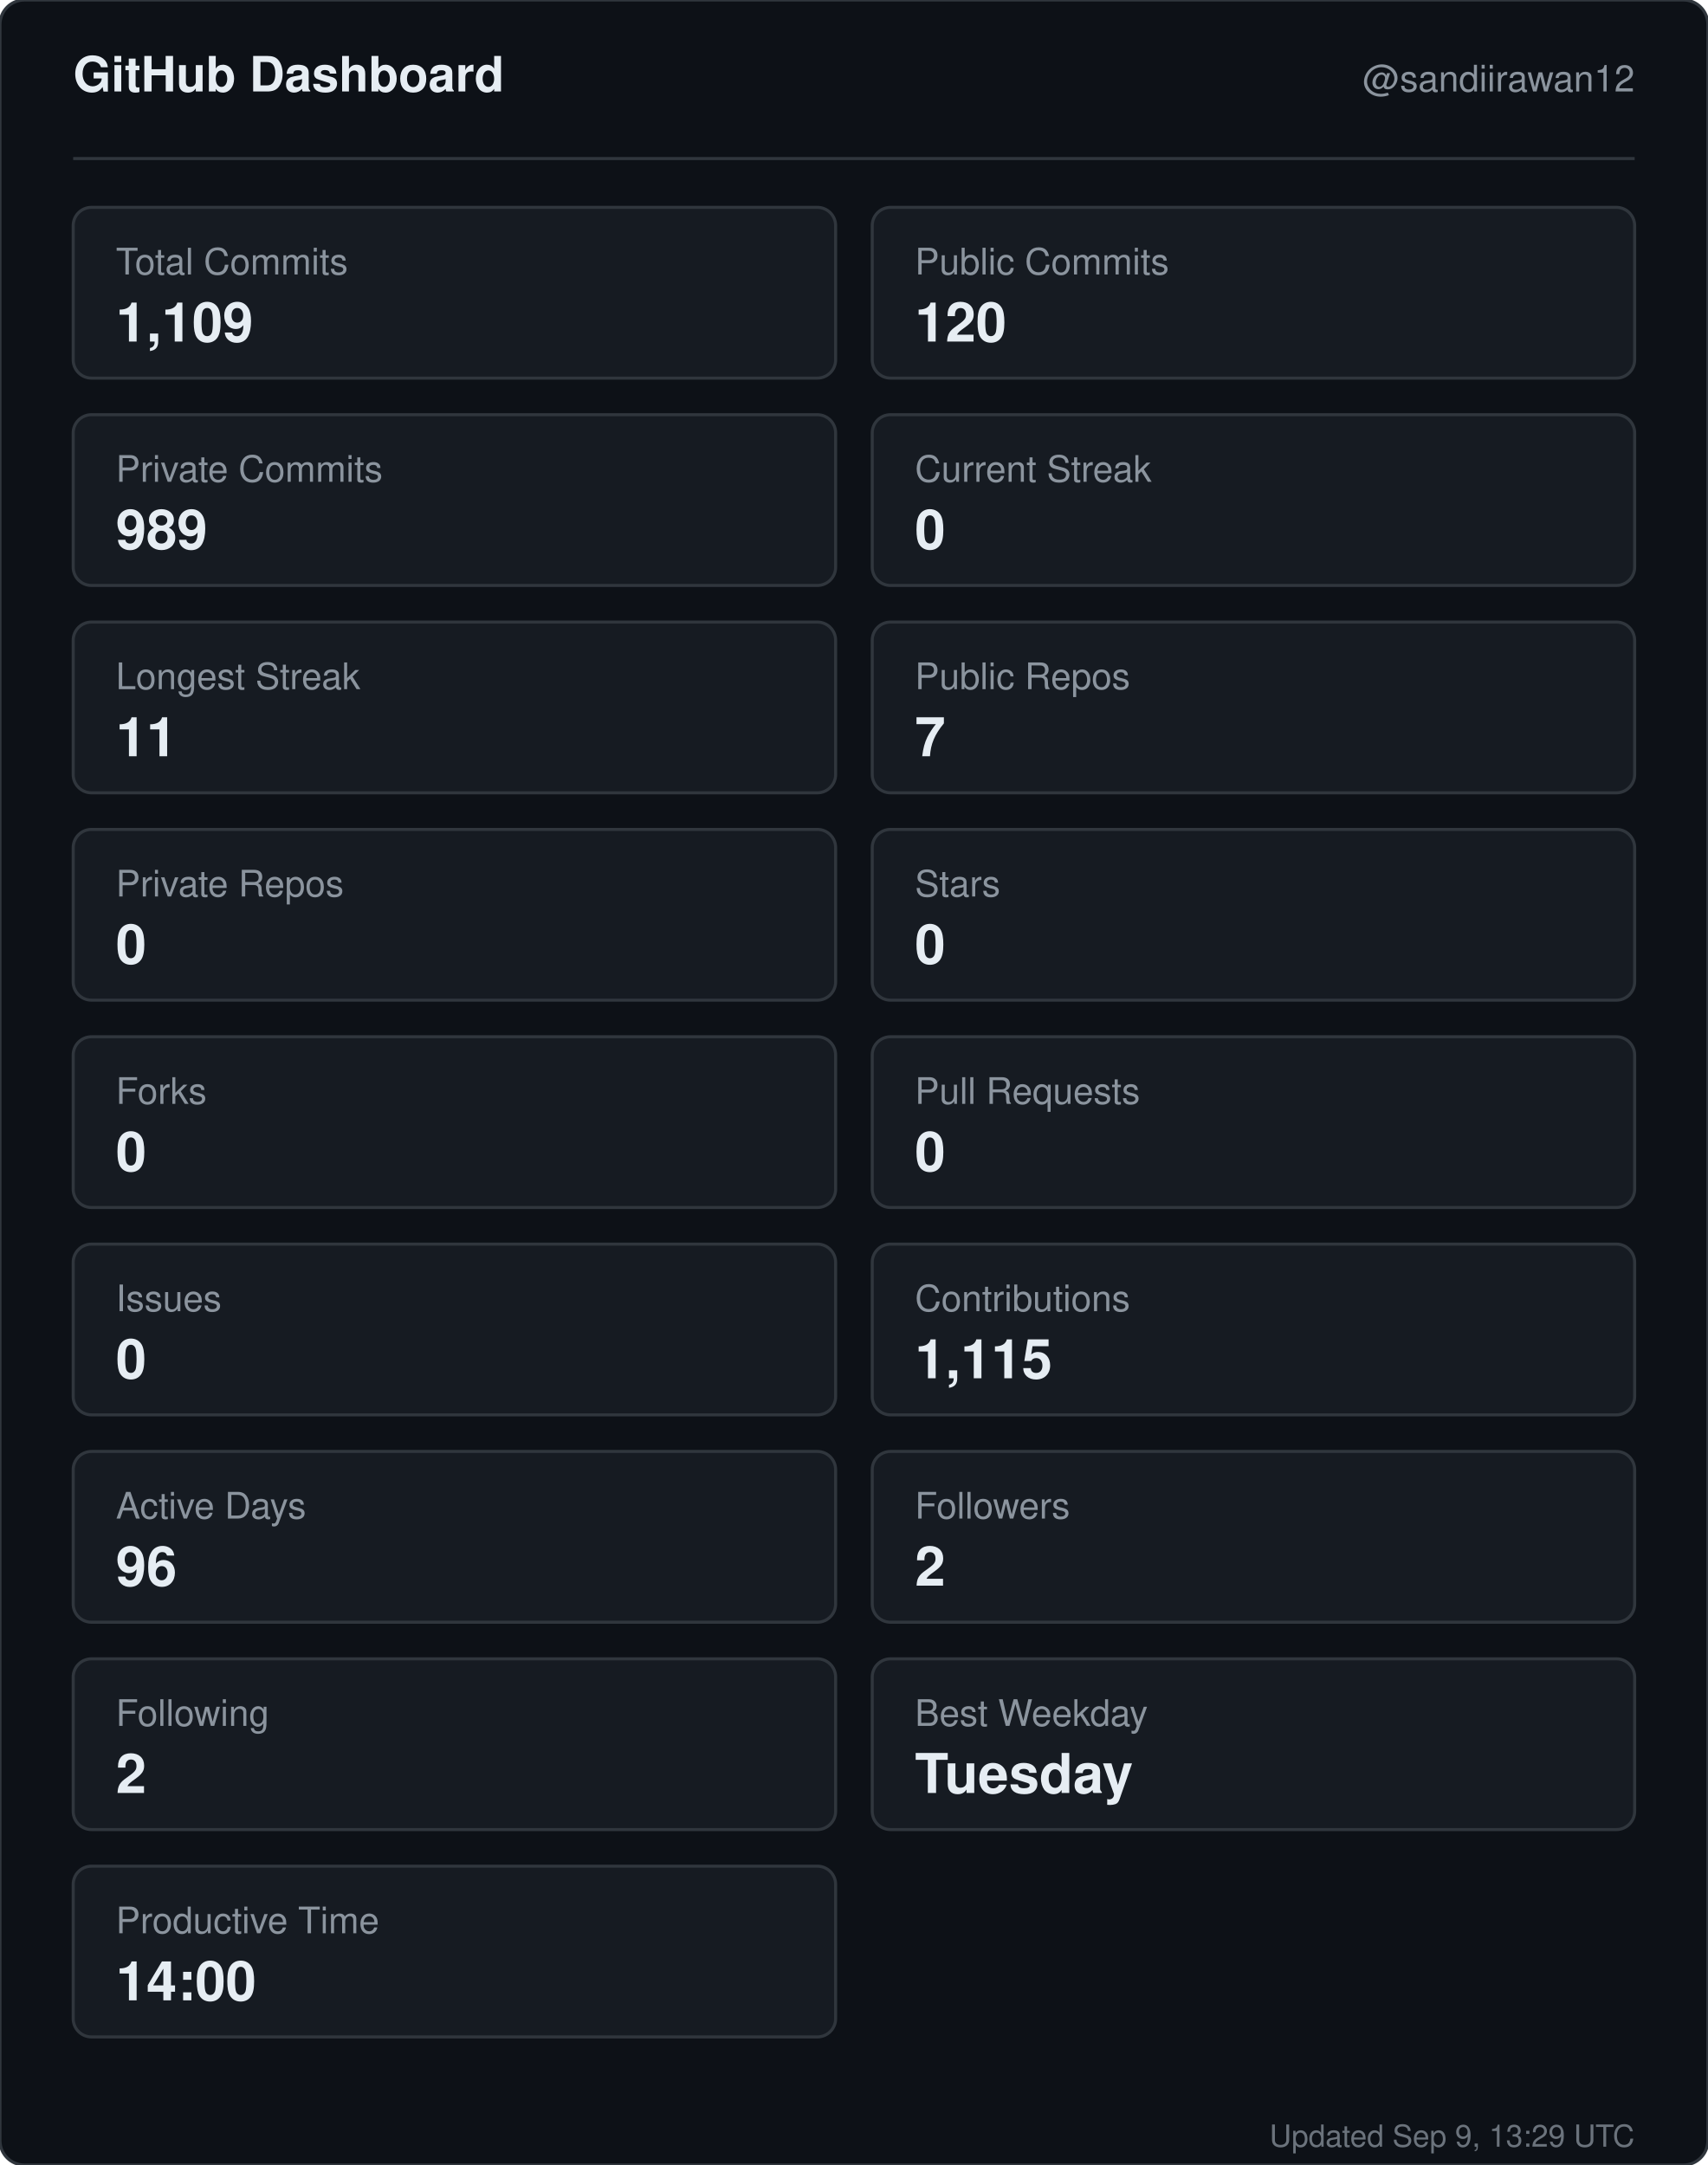
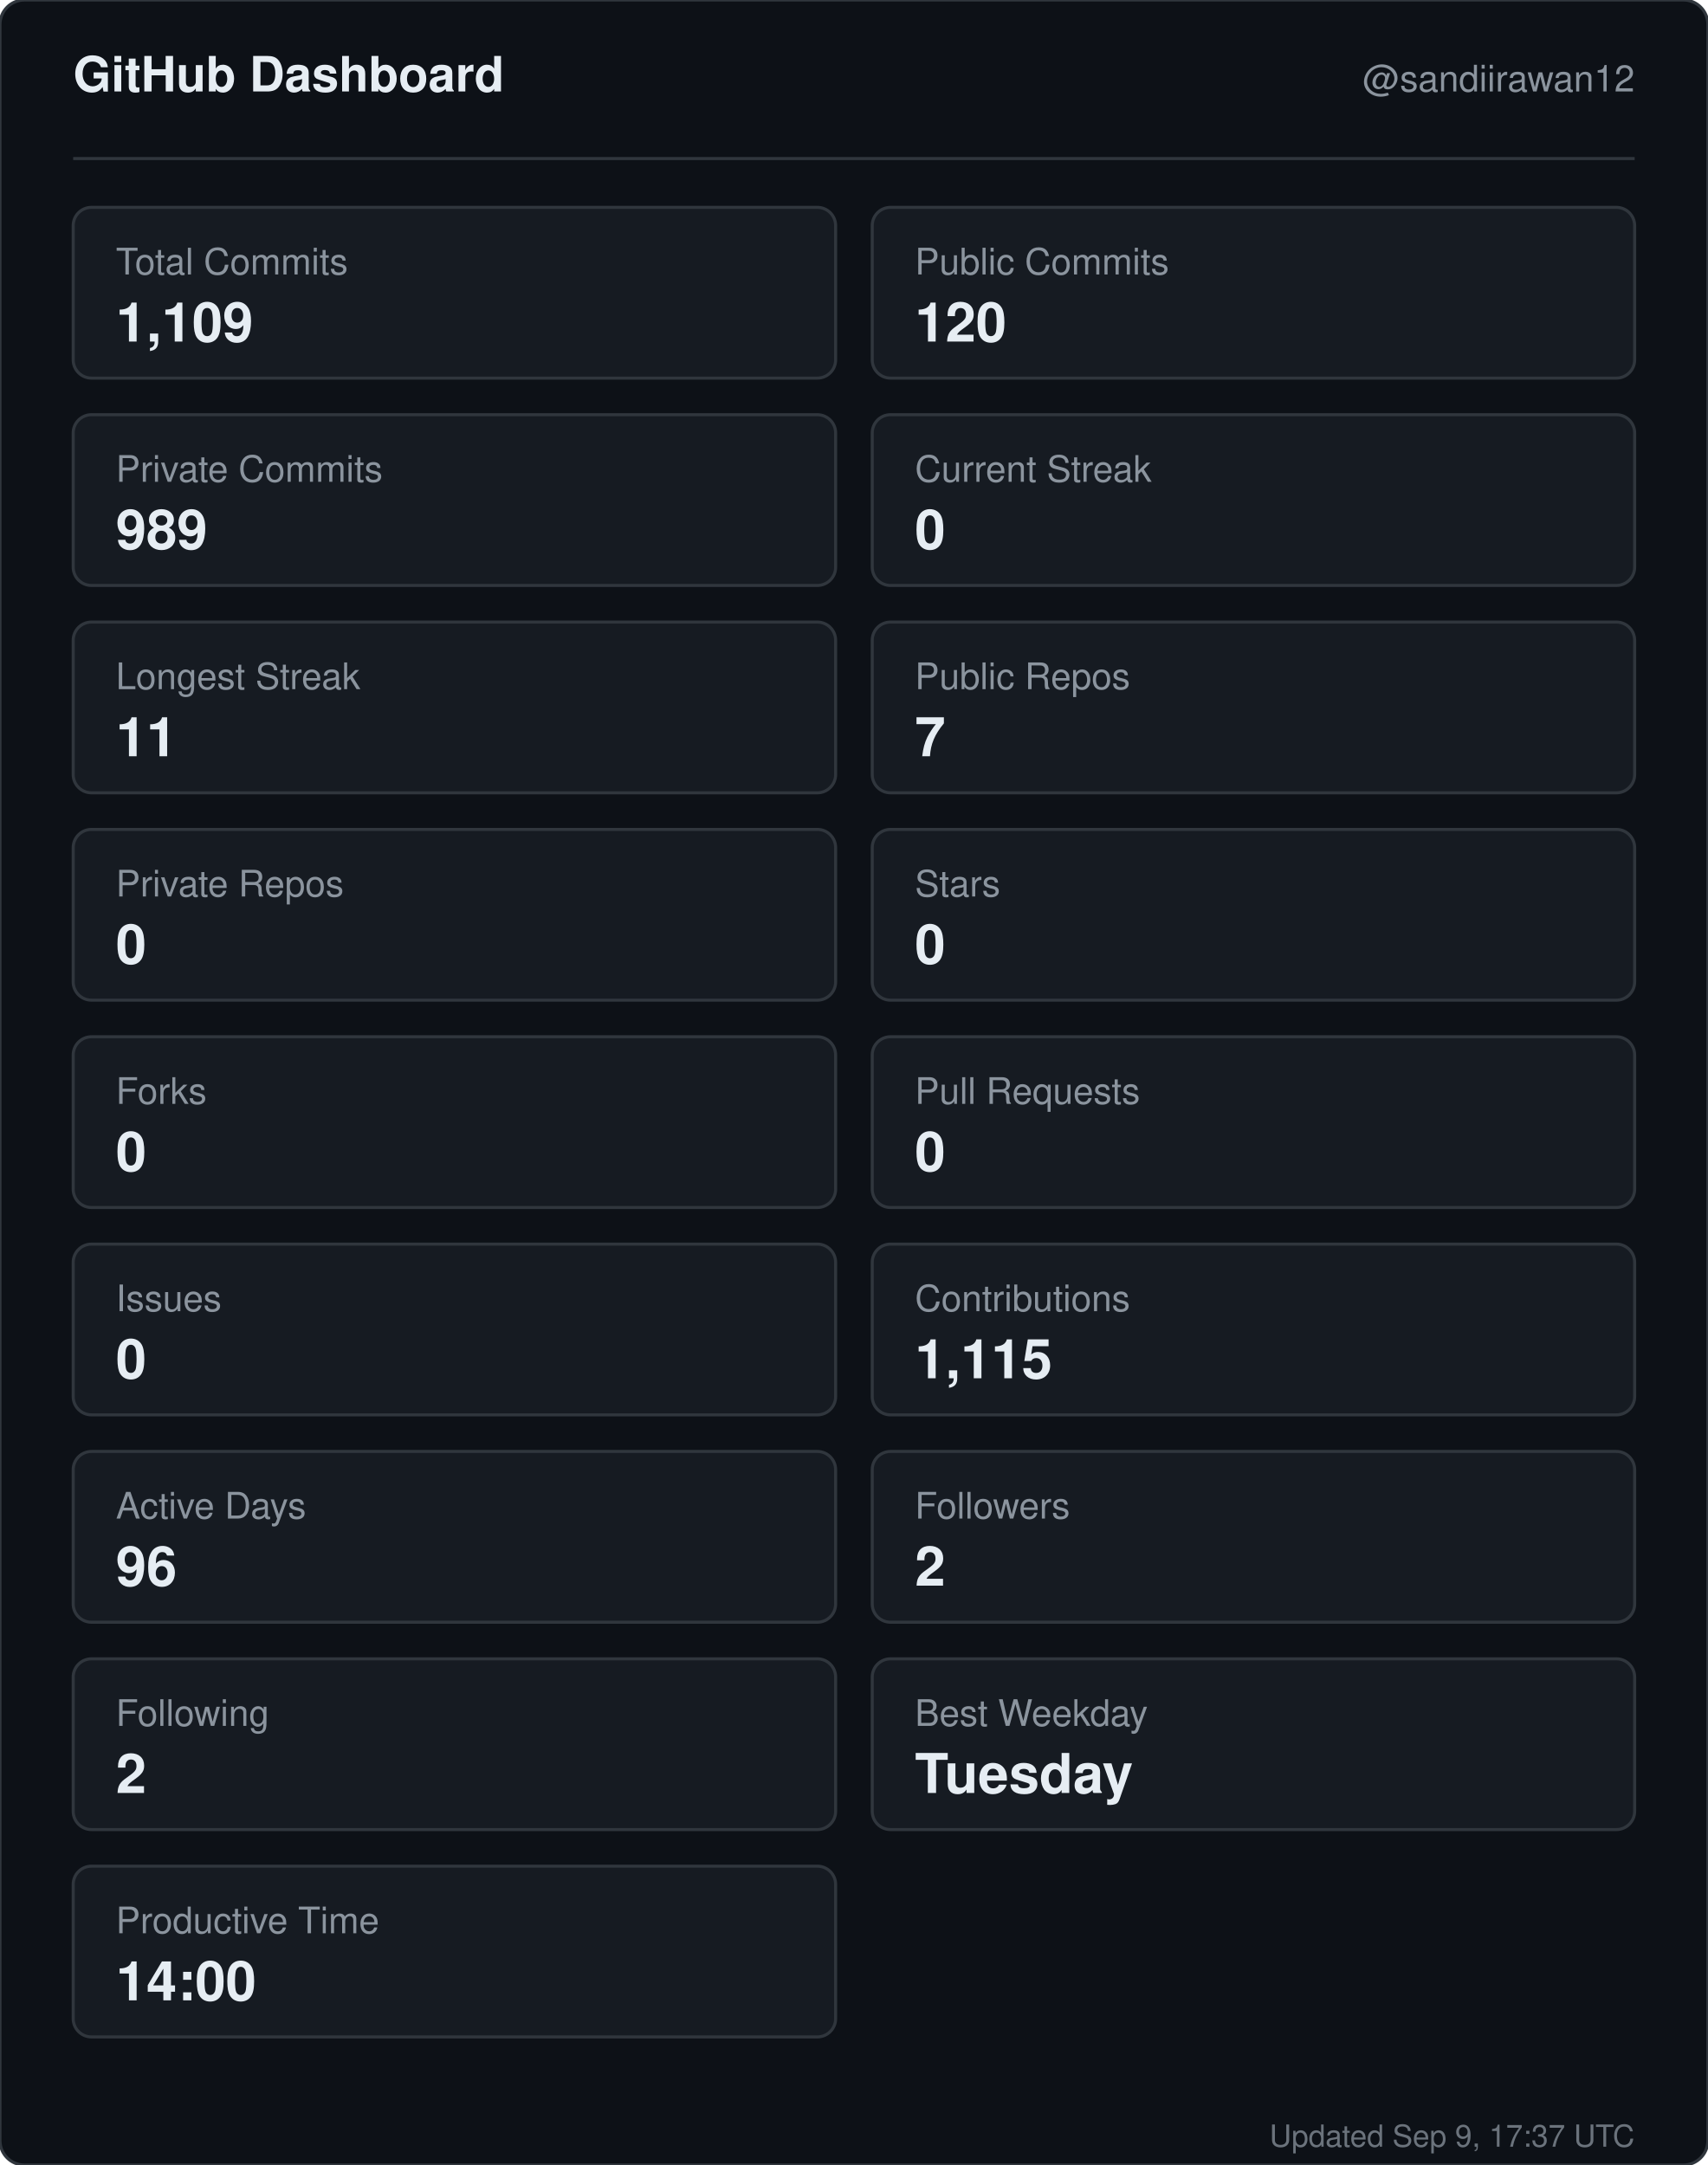
<svg xmlns="http://www.w3.org/2000/svg" width="560" height="710" viewBox="0 0 560 710" role="img" aria-label="GitHub dashboard for sandiirawan12">
  <rect width="560" height="710" rx="8" fill="#0d1117" stroke="#30363d" />
  <g font-family="-apple-system, BlinkMacSystemFont, Segoe UI, Helvetica, Arial, sans-serif">
    <text x="24" y="30" fill="#e6edf3" font-size="16" font-weight="700">GitHub Dashboard</text>
    <text x="536" y="30" fill="#8b949e" font-size="12" text-anchor="end">@sandiirawan12</text>
    <line x1="24" y1="52" x2="536" y2="52" stroke="#30363d" />
    <rect x="24" y="68" width="250" height="56" rx="6" fill="#161b22" stroke="#30363d" />
    <text x="38" y="90" fill="#8b949e" font-size="12">Total Commits</text>
    <text x="38" y="112" fill="#e6edf3" font-size="18" font-weight="700">1,109</text>
    <rect x="286" y="68" width="250" height="56" rx="6" fill="#161b22" stroke="#30363d" />
    <text x="300" y="90" fill="#8b949e" font-size="12">Public Commits</text>
    <text x="300" y="112" fill="#e6edf3" font-size="18" font-weight="700">120</text>
    <rect x="24" y="136" width="250" height="56" rx="6" fill="#161b22" stroke="#30363d" />
    <text x="38" y="158" fill="#8b949e" font-size="12">Private Commits</text>
    <text x="38" y="180" fill="#e6edf3" font-size="18" font-weight="700">989</text>
    <rect x="286" y="136" width="250" height="56" rx="6" fill="#161b22" stroke="#30363d" />
    <text x="300" y="158" fill="#8b949e" font-size="12">Current Streak</text>
    <text x="300" y="180" fill="#e6edf3" font-size="18" font-weight="700">0</text>
    <rect x="24" y="204" width="250" height="56" rx="6" fill="#161b22" stroke="#30363d" />
    <text x="38" y="226" fill="#8b949e" font-size="12">Longest Streak</text>
    <text x="38" y="248" fill="#e6edf3" font-size="18" font-weight="700">11</text>
    <rect x="286" y="204" width="250" height="56" rx="6" fill="#161b22" stroke="#30363d" />
    <text x="300" y="226" fill="#8b949e" font-size="12">Public Repos</text>
    <text x="300" y="248" fill="#e6edf3" font-size="18" font-weight="700">7</text>
    <rect x="24" y="272" width="250" height="56" rx="6" fill="#161b22" stroke="#30363d" />
    <text x="38" y="294" fill="#8b949e" font-size="12">Private Repos</text>
    <text x="38" y="316" fill="#e6edf3" font-size="18" font-weight="700">0</text>
    <rect x="286" y="272" width="250" height="56" rx="6" fill="#161b22" stroke="#30363d" />
    <text x="300" y="294" fill="#8b949e" font-size="12">Stars</text>
    <text x="300" y="316" fill="#e6edf3" font-size="18" font-weight="700">0</text>
    <rect x="24" y="340" width="250" height="56" rx="6" fill="#161b22" stroke="#30363d" />
    <text x="38" y="362" fill="#8b949e" font-size="12">Forks</text>
    <text x="38" y="384" fill="#e6edf3" font-size="18" font-weight="700">0</text>
    <rect x="286" y="340" width="250" height="56" rx="6" fill="#161b22" stroke="#30363d" />
    <text x="300" y="362" fill="#8b949e" font-size="12">Pull Requests</text>
    <text x="300" y="384" fill="#e6edf3" font-size="18" font-weight="700">0</text>
    <rect x="24" y="408" width="250" height="56" rx="6" fill="#161b22" stroke="#30363d" />
    <text x="38" y="430" fill="#8b949e" font-size="12">Issues</text>
    <text x="38" y="452" fill="#e6edf3" font-size="18" font-weight="700">0</text>
    <rect x="286" y="408" width="250" height="56" rx="6" fill="#161b22" stroke="#30363d" />
    <text x="300" y="430" fill="#8b949e" font-size="12">Contributions</text>
    <text x="300" y="452" fill="#e6edf3" font-size="18" font-weight="700">1,115</text>
    <rect x="24" y="476" width="250" height="56" rx="6" fill="#161b22" stroke="#30363d" />
    <text x="38" y="498" fill="#8b949e" font-size="12">Active Days</text>
    <text x="38" y="520" fill="#e6edf3" font-size="18" font-weight="700">96</text>
    <rect x="286" y="476" width="250" height="56" rx="6" fill="#161b22" stroke="#30363d" />
    <text x="300" y="498" fill="#8b949e" font-size="12">Followers</text>
    <text x="300" y="520" fill="#e6edf3" font-size="18" font-weight="700">2</text>
    <rect x="24" y="544" width="250" height="56" rx="6" fill="#161b22" stroke="#30363d" />
    <text x="38" y="566" fill="#8b949e" font-size="12">Following</text>
    <text x="38" y="588" fill="#e6edf3" font-size="18" font-weight="700">2</text>
    <rect x="286" y="544" width="250" height="56" rx="6" fill="#161b22" stroke="#30363d" />
    <text x="300" y="566" fill="#8b949e" font-size="12">Best Weekday</text>
    <text x="300" y="588" fill="#e6edf3" font-size="18" font-weight="700">Tuesday</text>
    <rect x="24" y="612" width="250" height="56" rx="6" fill="#161b22" stroke="#30363d" />
    <text x="38" y="634" fill="#8b949e" font-size="12">Productive Time</text>
    <text x="38" y="656" fill="#e6edf3" font-size="18" font-weight="700">14:00</text>
-     <text x="536" y="704" fill="#8b949e" font-size="10" text-anchor="end" opacity="0.75">Updated Sep 9, 13:29 UTC</text>
+     <text x="536" y="704" fill="#8b949e" font-size="10" text-anchor="end" opacity="0.75">Updated Sep 9, 17:37 UTC</text>
  </g>
</svg>
